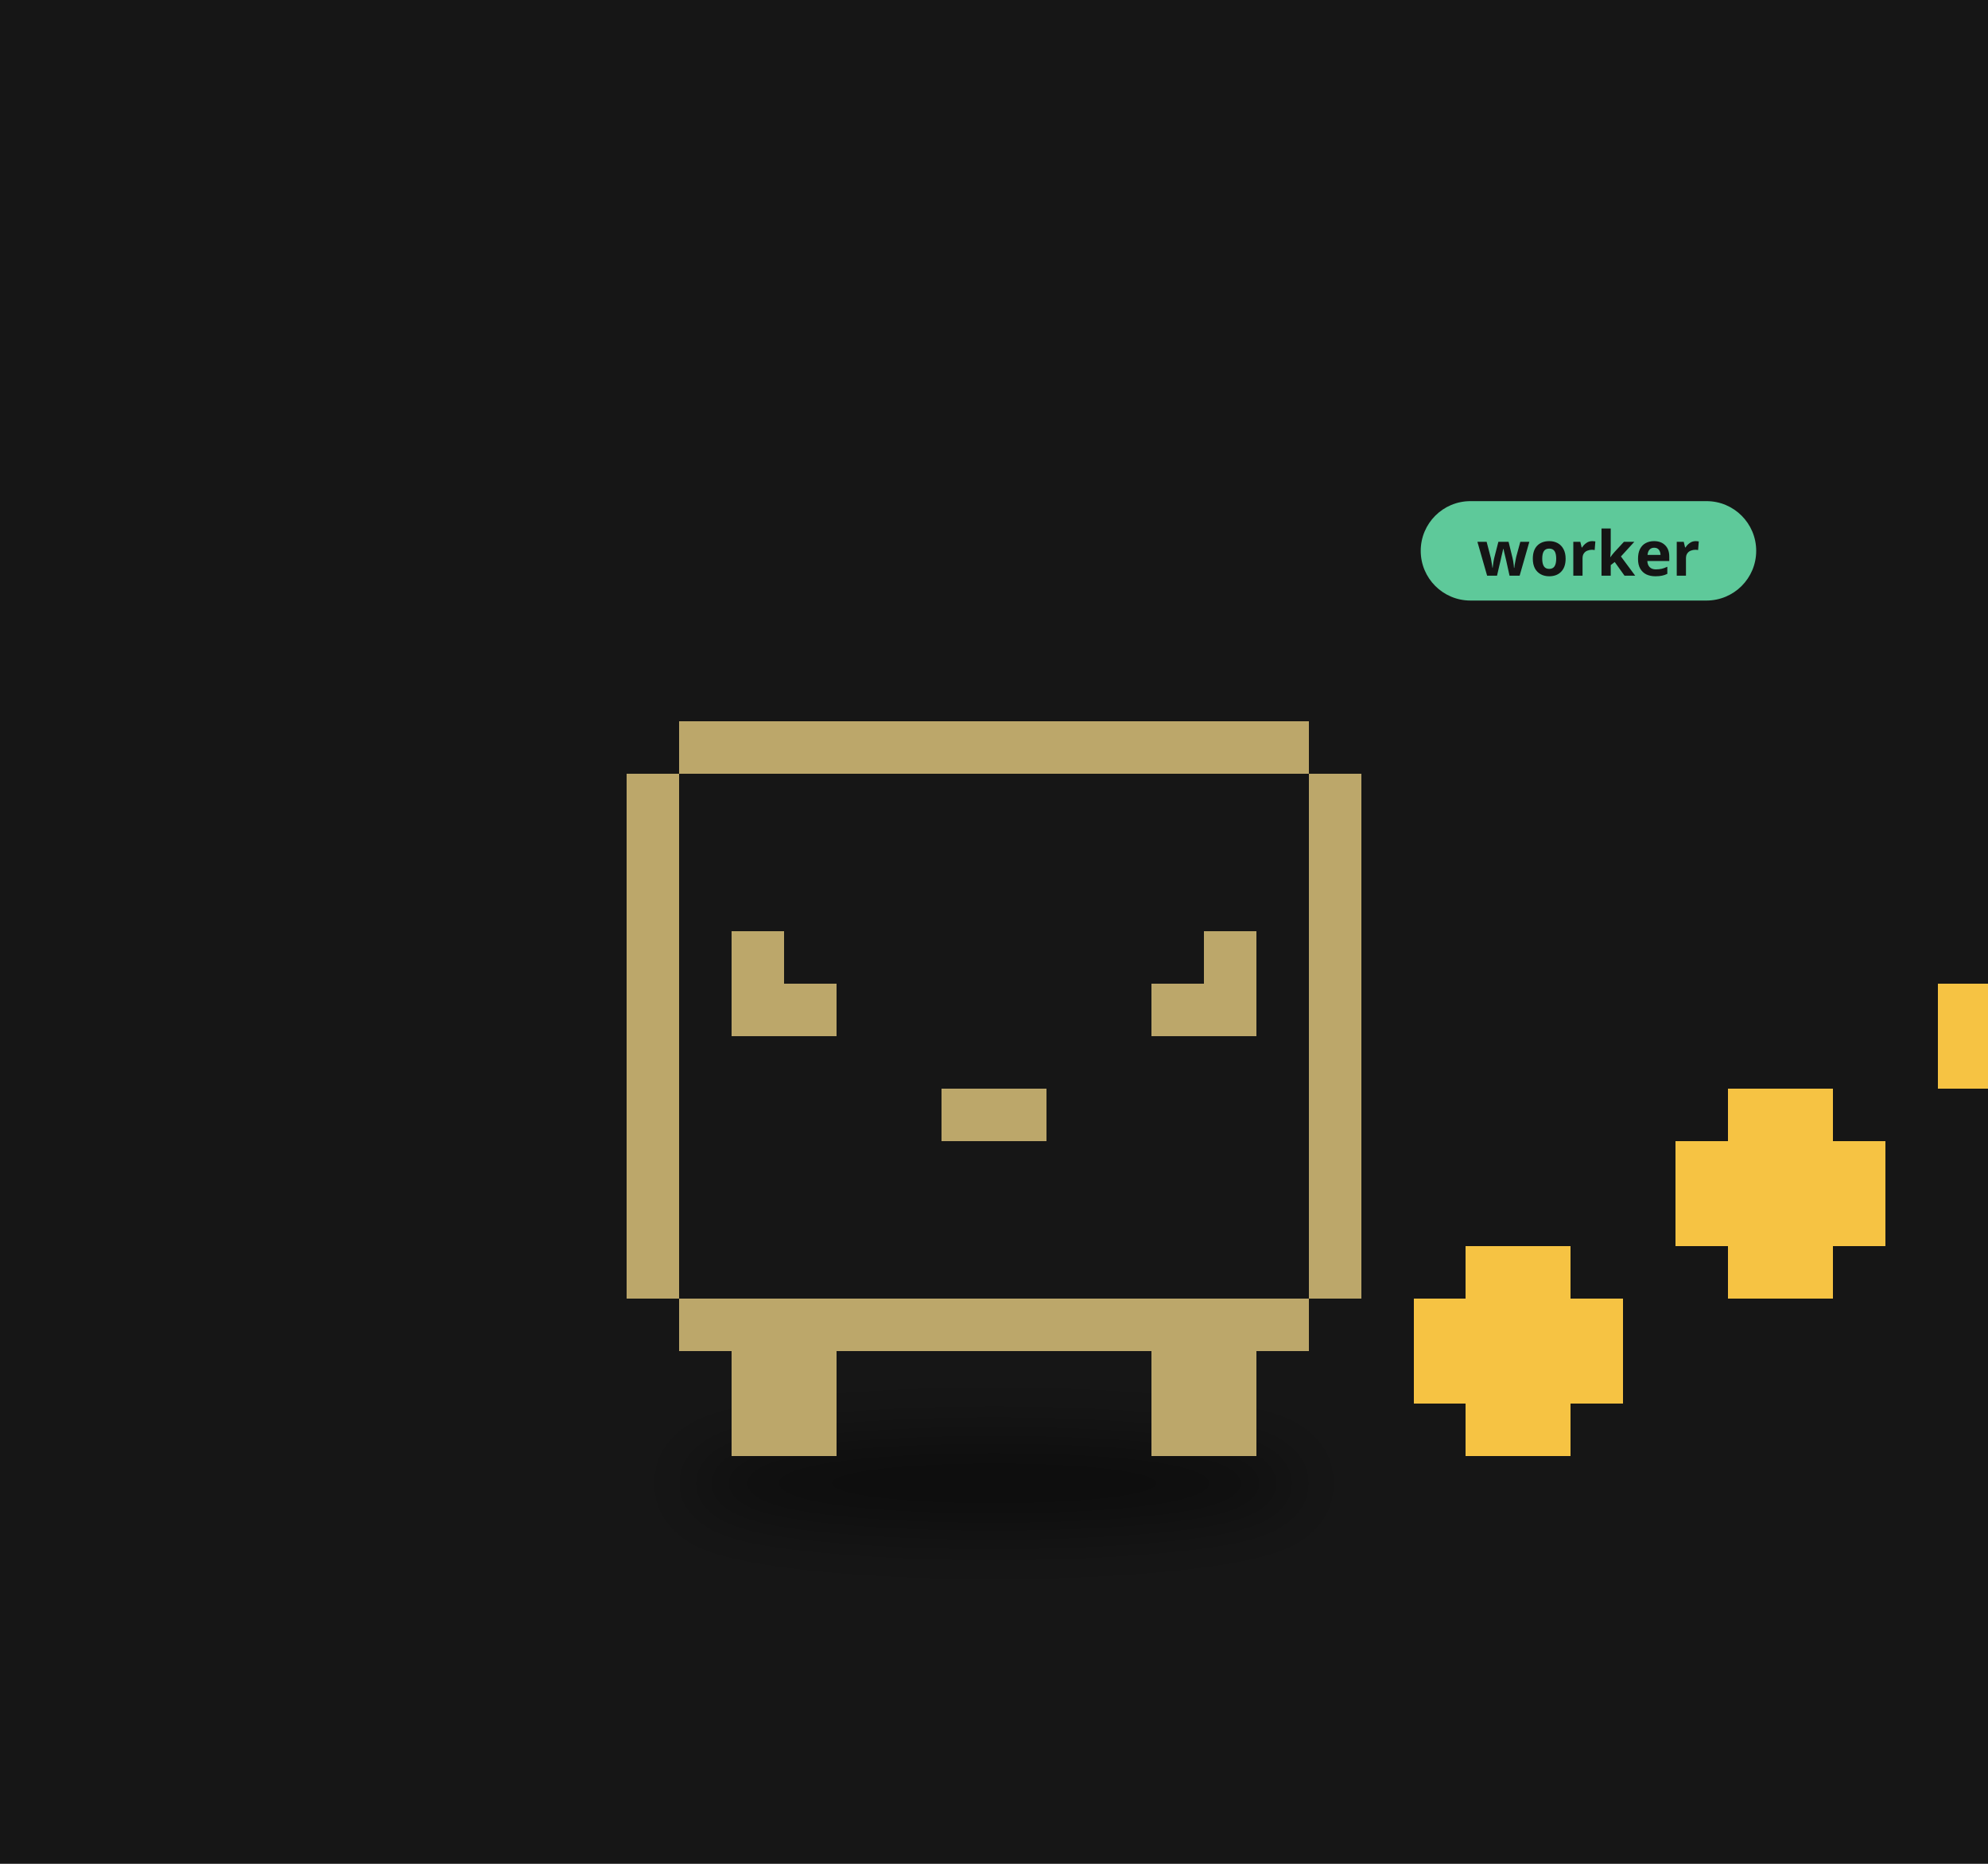
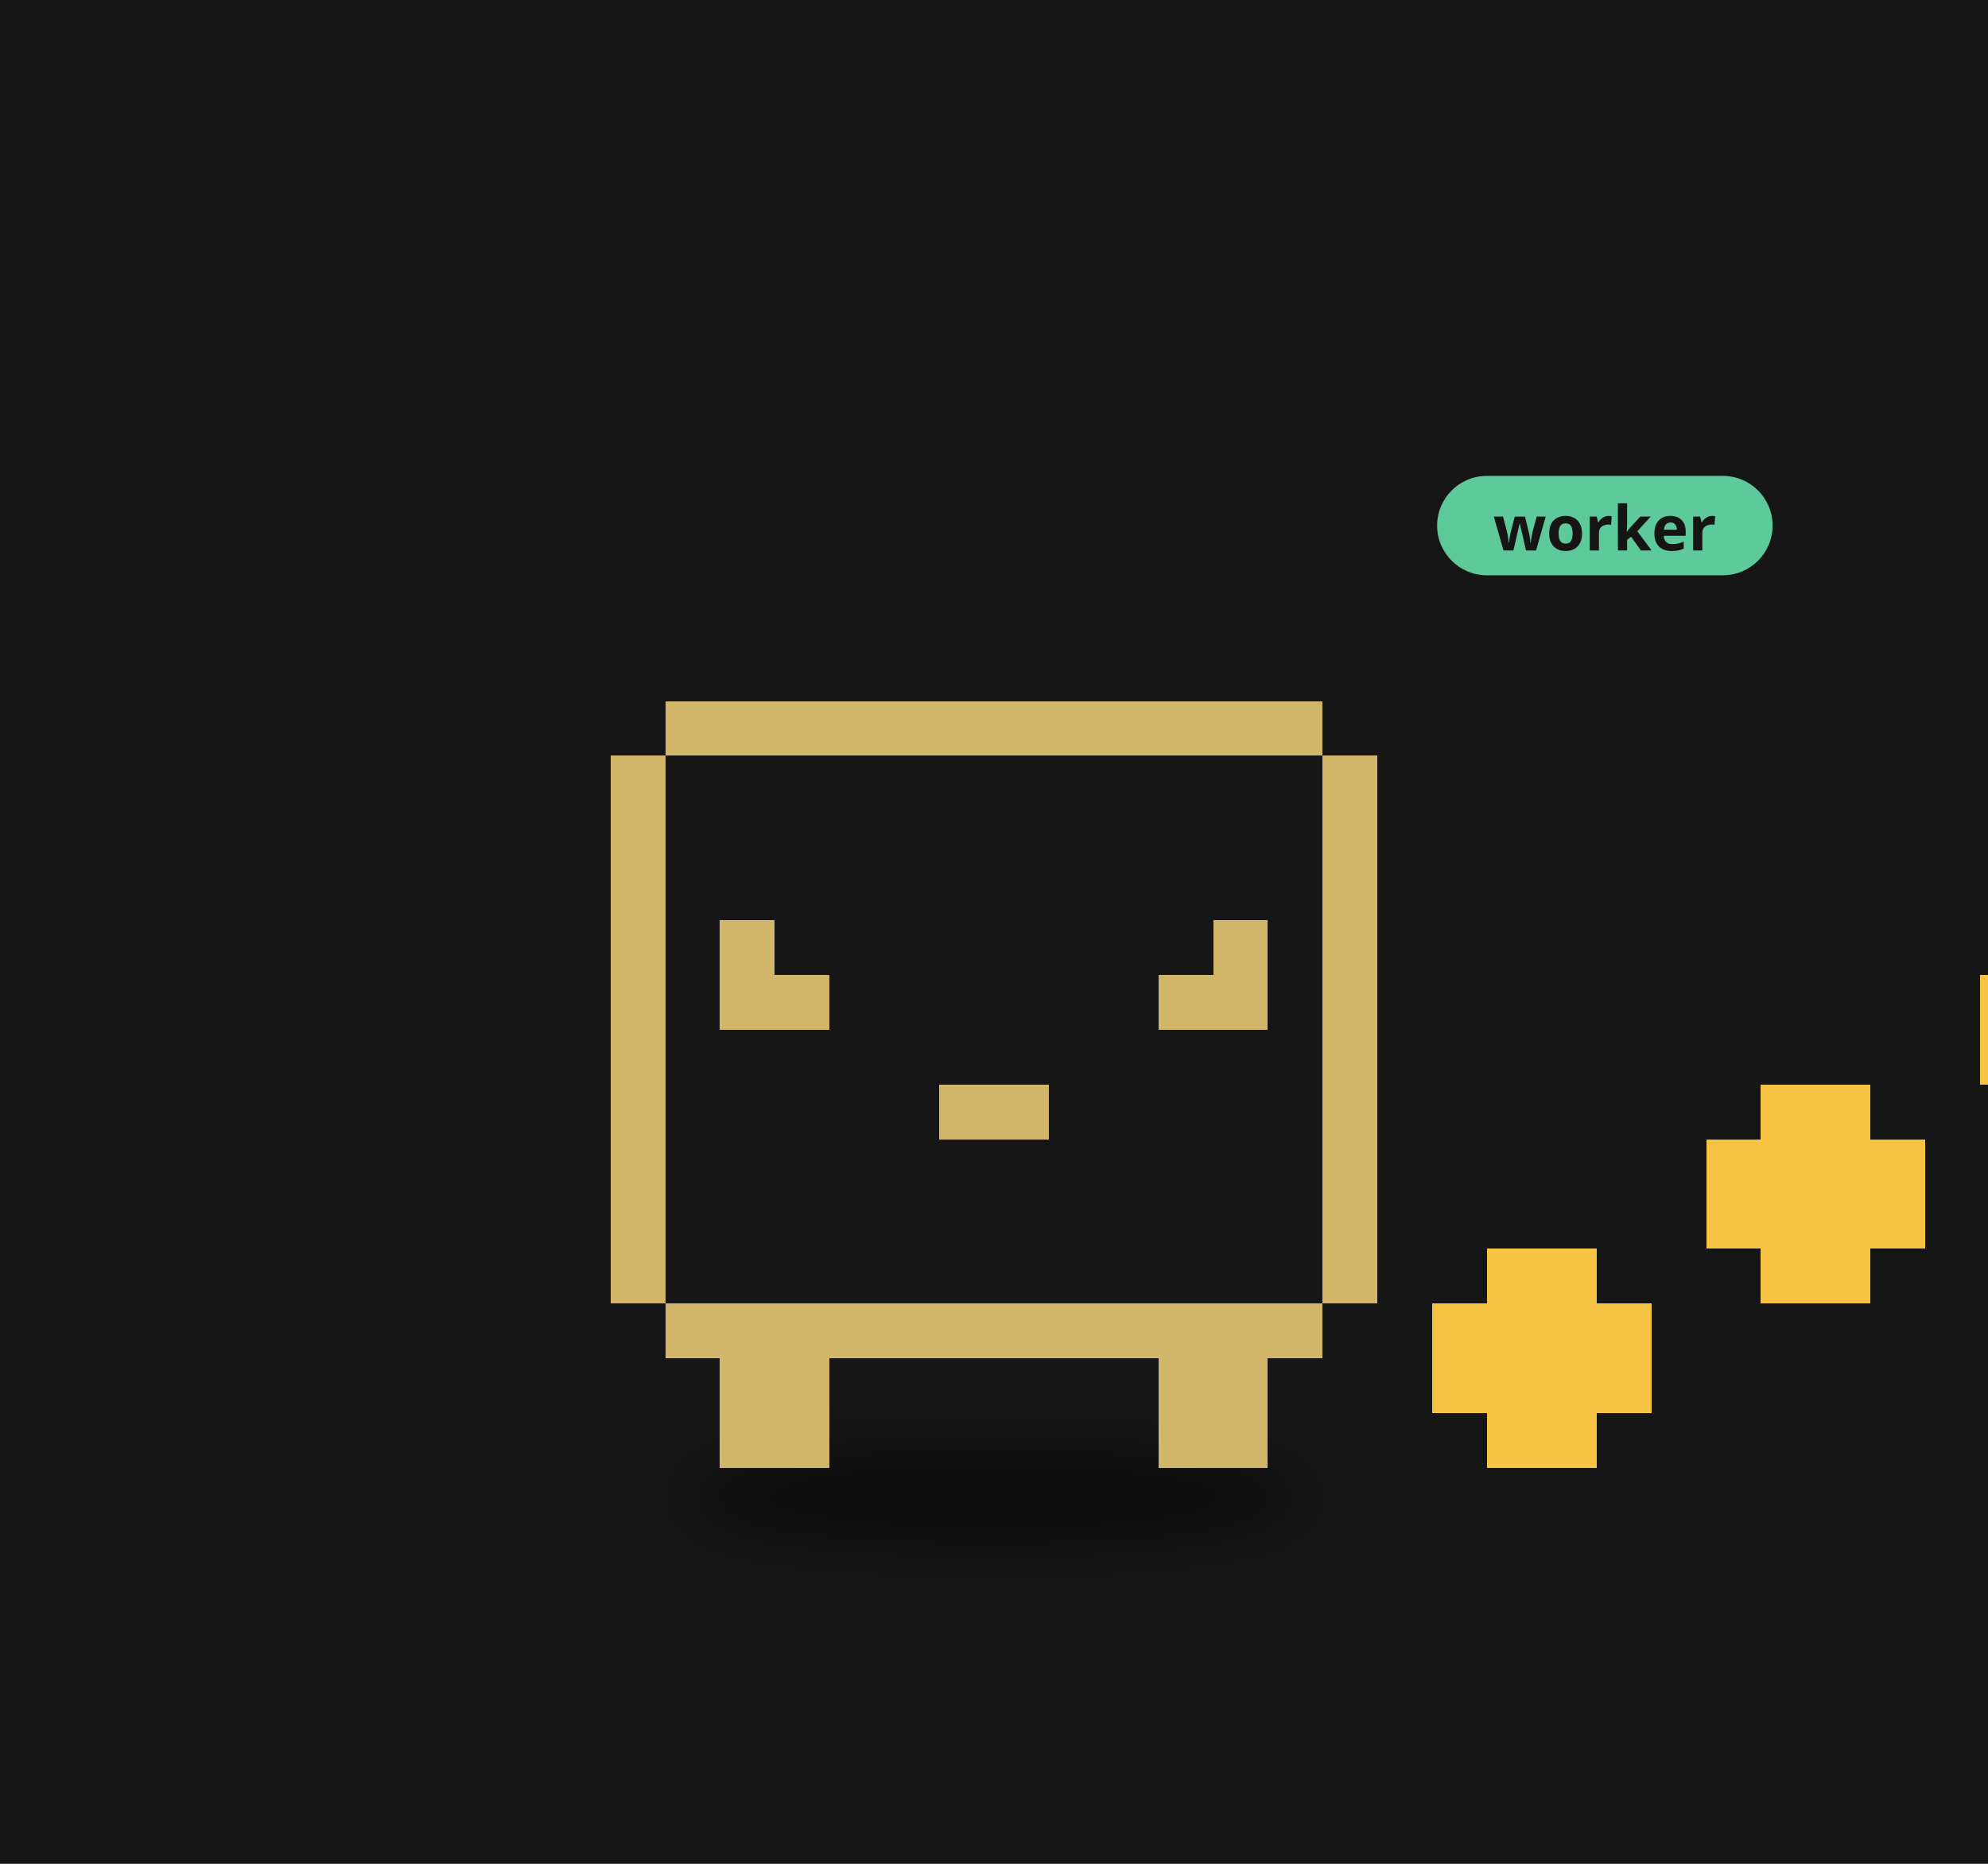
<svg xmlns="http://www.w3.org/2000/svg" viewBox="0 0 320 300" width="320" height="300">
  <rect width="320" height="300" fill="#161616" />
  <defs>
    <filter id="ds18" x="-30%" y="-80%" width="160%" height="260%">
-       <feGaussianBlur stdDeviation="3.32" />
+       <feGaussianBlur stdDeviation="3.47" />
    </filter>
  </defs>
  <g transform="translate(160,190) scale(1.6)">
-     <ellipse cx="0.00" cy="30.47" rx="31.02" ry="4.43" fill="#000" opacity="0.45" filter="url(#ds18)" />
+     <ellipse cx="0.00" cy="31.83" rx="32.41" ry="4.63" fill="#000" opacity="0.45" filter="url(#ds18)" />
    <g>
-       <animateTransform attributeName="transform" type="translate" values="0 0;0 -3.43;0 0" dur="0.8s" begin="-0.40s" calcMode="spline" keySplines="0.42 0 0.58 1;0.42 0 0.58 1" additive="sum" repeatCount="indefinite" />
-       <path d="M-31.65 -46.16h63.31v5.28h-63.31zM-36.93 -40.89h5.28v5.28h-5.28zM31.65 -40.89h5.28v5.28h-5.28zM-36.93 -35.61h5.28v5.28h-5.28zM31.65 -35.61h5.28v5.28h-5.28zM-36.93 -30.33h5.28v5.28h-5.28zM31.65 -30.33h5.28v5.28h-5.28zM-36.93 -25.06h5.28v5.28h-5.28zM-26.38 -25.06h5.28v5.28h-5.28zM21.10 -25.06h5.28v5.28h-5.28zM31.65 -25.06h5.28v5.28h-5.28zM-36.93 -19.78h5.28v5.28h-5.28zM-26.38 -19.78h10.55v5.28h-10.55zM15.83 -19.78h10.55v5.28h-10.55zM31.65 -19.78h5.28v5.28h-5.28zM-36.93 -14.51h5.28v5.28h-5.28zM31.65 -14.51h5.28v5.28h-5.28zM-36.93 -9.23h5.28v5.28h-5.28zM-5.28 -9.23h10.55v5.28h-10.55zM31.65 -9.23h5.28v5.28h-5.28zM-36.93 -3.96h5.28v5.28h-5.28zM31.65 -3.96h5.28v5.28h-5.28zM-36.93 1.32h5.28v5.28h-5.28zM31.65 1.32h5.28v5.28h-5.28zM-36.93 6.59h5.28v5.28h-5.28zM31.65 6.59h5.28v5.28h-5.28zM-31.65 11.87h63.31v5.28h-63.31zM-26.38 17.15h10.55v5.28h-10.55zM15.83 17.15h10.55v5.28h-10.55zM-26.38 22.42h10.55v5.28h-10.55zM15.83 22.42h10.55v5.28h-10.55z" fill="#bca76a" shape-rendering="crispEdges" />
+       <animateTransform attributeName="transform" type="translate" values="0 0;0 -3.58;0 0" dur="0.8s" begin="-0.40s" calcMode="spline" keySplines="0.42 0 0.58 1;0.42 0 0.58 1" additive="sum" repeatCount="indefinite" />
+       <path d="M-33.07 -48.22h66.14v5.51h-66.14zM-38.58 -42.71h5.51v5.51h-5.51zM33.07 -42.71h5.51v5.51h-5.51zM-38.58 -37.20h5.51v5.51h-5.51zM33.07 -37.20h5.51v5.51h-5.51zM-38.58 -31.69h5.51v5.51h-5.51zM33.07 -31.69h5.51v5.51h-5.51zM-38.58 -26.18h5.51v5.51h-5.51zM-27.56 -26.18h5.51v5.51h-5.51zM22.05 -26.18h5.51v5.51h-5.51zM33.07 -26.18h5.51v5.51h-5.51zM-38.58 -20.67h5.51v5.51h-5.51zM-27.56 -20.67h11.02v5.51h-11.02zM16.53 -20.67h11.02v5.51h-11.02zM33.07 -20.67h5.51v5.51h-5.51zM-38.58 -15.16h5.51v5.51h-5.51zM33.07 -15.16h5.51v5.51h-5.51zM-38.58 -9.64h5.51v5.51h-5.51zM-5.51 -9.64h11.02v5.51h-11.02zM33.07 -9.64h5.51v5.51h-5.51zM-38.58 -4.13h5.51v5.51h-5.51zM33.07 -4.13h5.51v5.51h-5.51zM-38.58 1.38h5.51v5.51h-5.51zM33.07 1.38h5.51v5.51h-5.51zM-38.58 6.89h5.51v5.51h-5.51zM33.07 6.89h5.51v5.51h-5.51zM-33.07 12.40h66.14v5.51h-66.14zM-27.56 17.91h11.02v5.51h-11.02zM16.53 17.91h11.02v5.51h-11.02zM-27.56 23.42h11.02v5.51h-11.02zM16.53 23.42h11.02v5.51h-11.02z" fill="#d1b66a" shape-rendering="crispEdges" />
    </g>
-     <path d="M47.48 6.59h10.55v5.28h-10.55zM42.21 11.87h21.10v5.28h-21.10zM42.21 17.15h21.10v5.28h-21.10zM47.48 22.42h10.55v5.28h-10.55z" fill="#f6c343" shape-rendering="crispEdges" />
-     <path d="M73.86 -9.23h10.55v5.28h-10.55zM68.58 -3.96h21.10v5.28h-21.10zM68.58 1.32h21.10v5.28h-21.10zM73.86 6.59h10.55v5.28h-10.55z" fill="#f6c343" shape-rendering="crispEdges" />
-     <path d="M100.24 -25.06h10.55v5.28h-10.55zM94.96 -19.78h21.10v5.28h-21.10zM94.96 -14.51h21.10v5.28h-21.10zM100.24 -9.23h10.55v5.28h-10.55z" fill="#f6c343" shape-rendering="crispEdges" />
-     <g transform="translate(42.93,-62.71) scale(0.625) translate(-42.93,62.71)">
-       <rect x="42.93" y="-71.71" width="54" height="16" rx="8" fill="#5ec99a" />
-       <text x="69.93" y="-59.71" font-size="10" font-family="sans-serif" font-weight="bold" text-anchor="middle" fill="#151515">worker</text>
+     <path d="M49.60 6.89h11.02v5.51h-11.02zM44.09 12.40h22.05v5.51h-22.05zM44.09 17.91h22.05v5.51h-22.05zM49.60 23.42h11.02v5.51h-11.02z" fill="#f6c343" shape-rendering="crispEdges" />
+     <path d="M77.16 -9.64h11.02v5.51h-11.02zM71.65 -4.13h22.05v5.51h-22.05zM71.65 1.38h22.05v5.51h-22.05zM77.16 6.89h11.02v5.51h-11.02z" fill="#f6c343" shape-rendering="crispEdges" />
+     <path d="M104.72 -26.18h11.02v5.51h-11.02zM99.20 -20.67h22.05v5.51h-22.05zM99.20 -15.16h22.05v5.51h-22.05zM104.72 -9.64h11.02v5.51h-11.02z" fill="#f6c343" shape-rendering="crispEdges" />
+     <g transform="translate(44.58,-65.25) scale(0.625) translate(-44.58,65.25)">
+       <rect x="44.58" y="-74.25" width="54" height="16" rx="8" fill="#5ec99a" />
+       <text x="71.58" y="-62.25" font-size="10" font-family="sans-serif" font-weight="bold" text-anchor="middle" fill="#151515">worker</text>
    </g>
  </g>
</svg>
